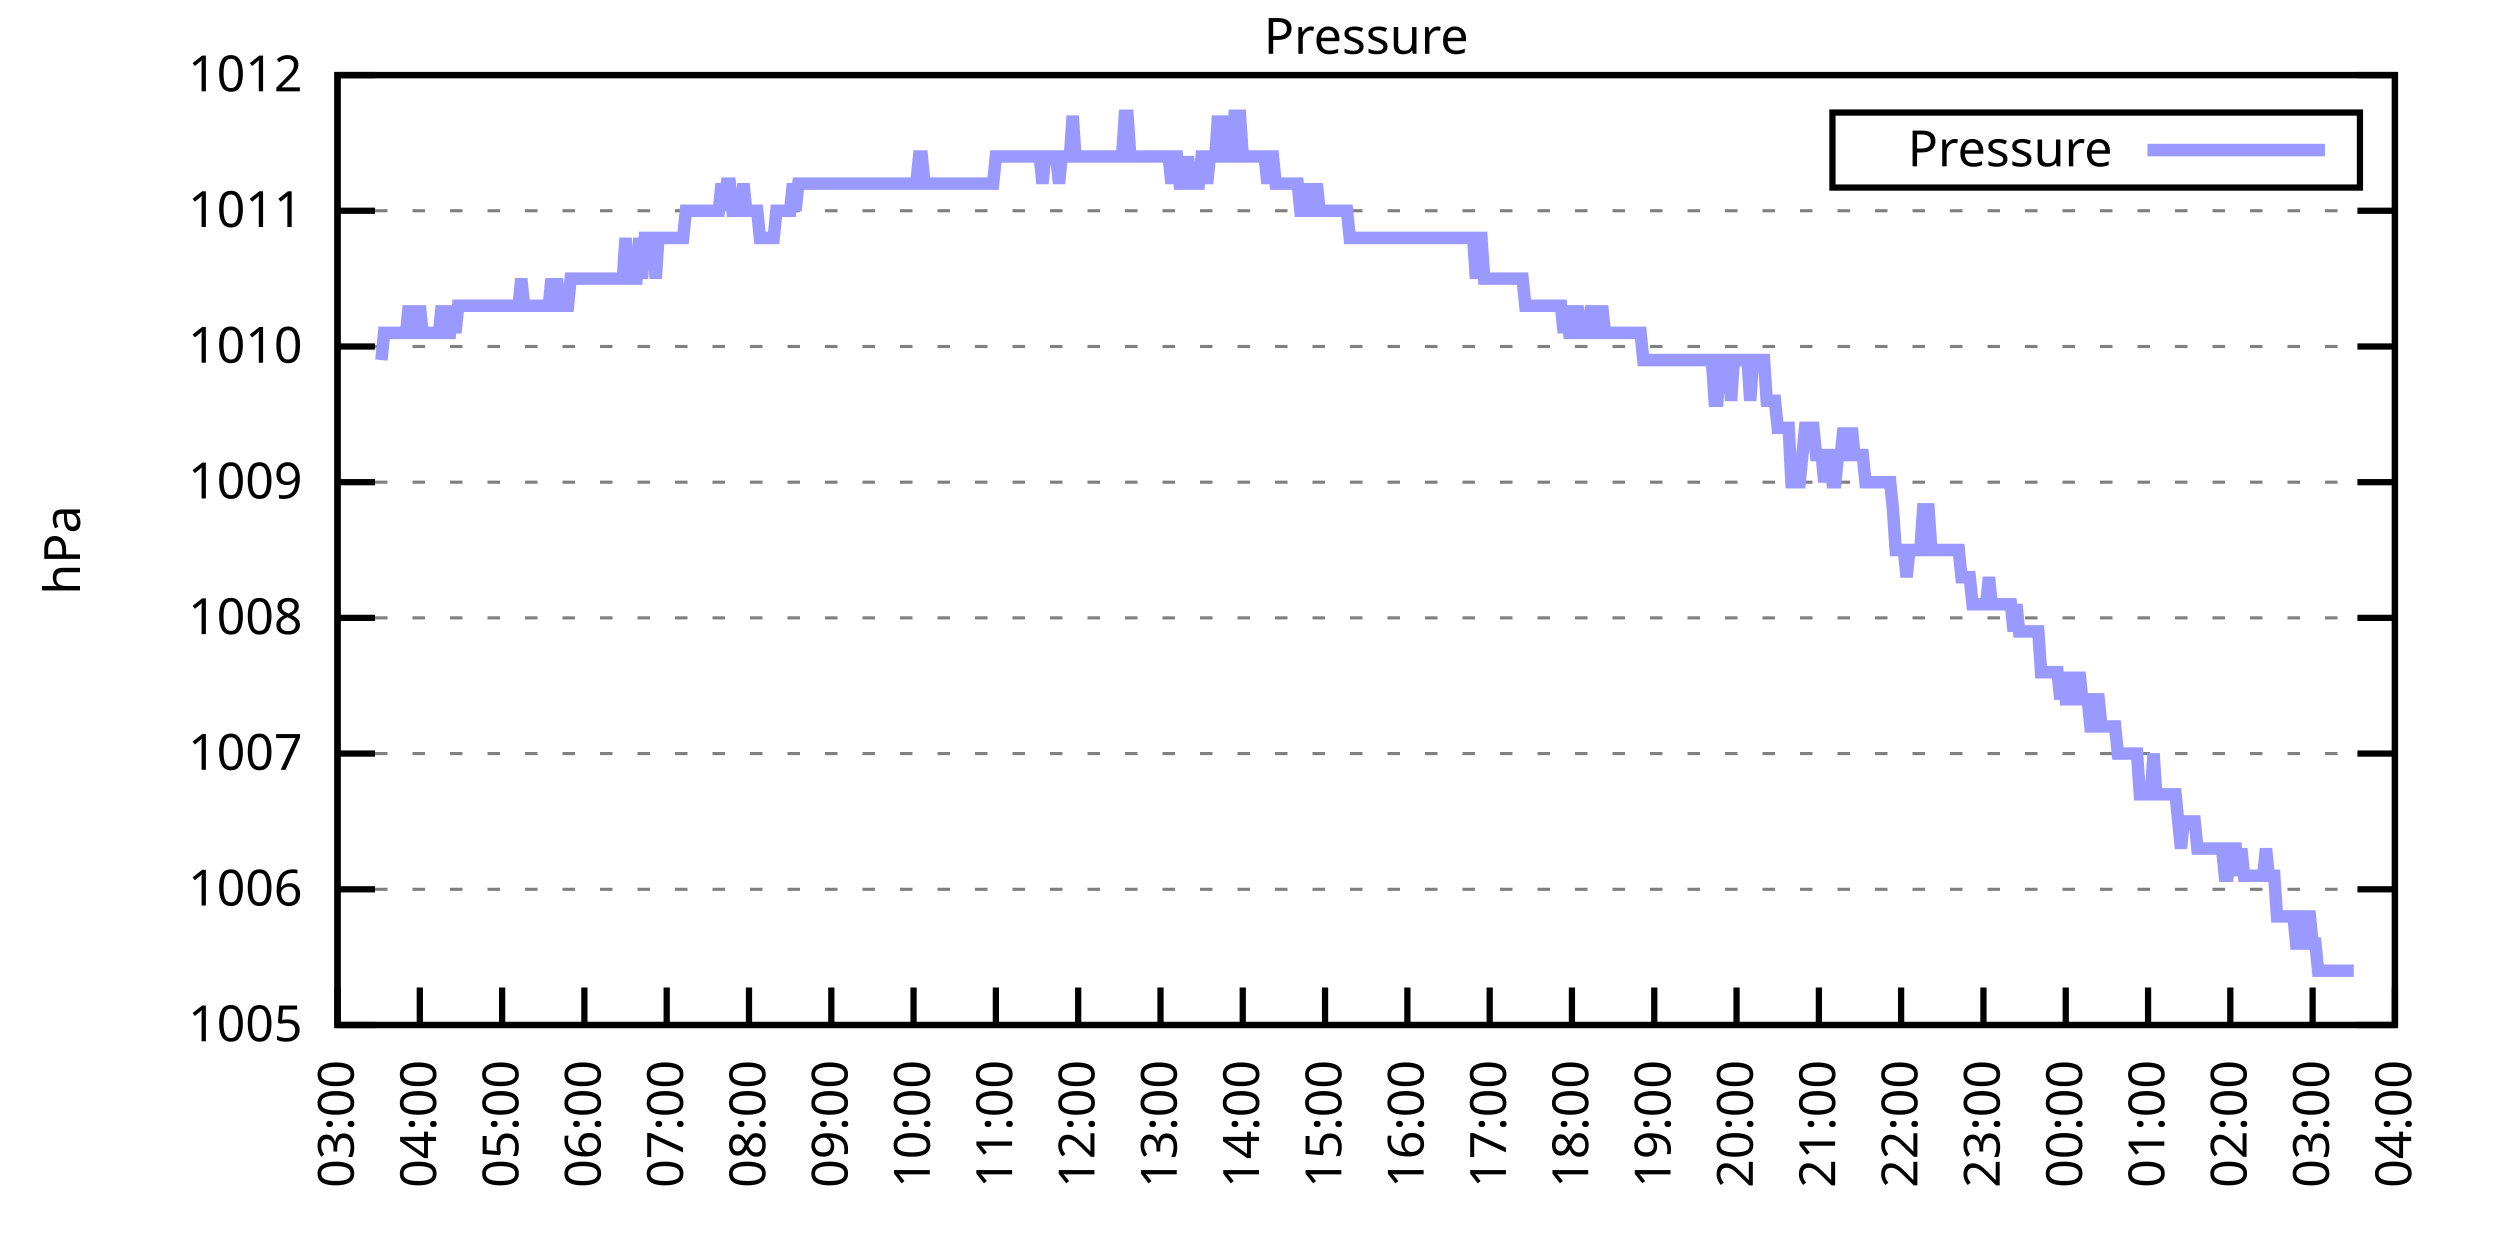
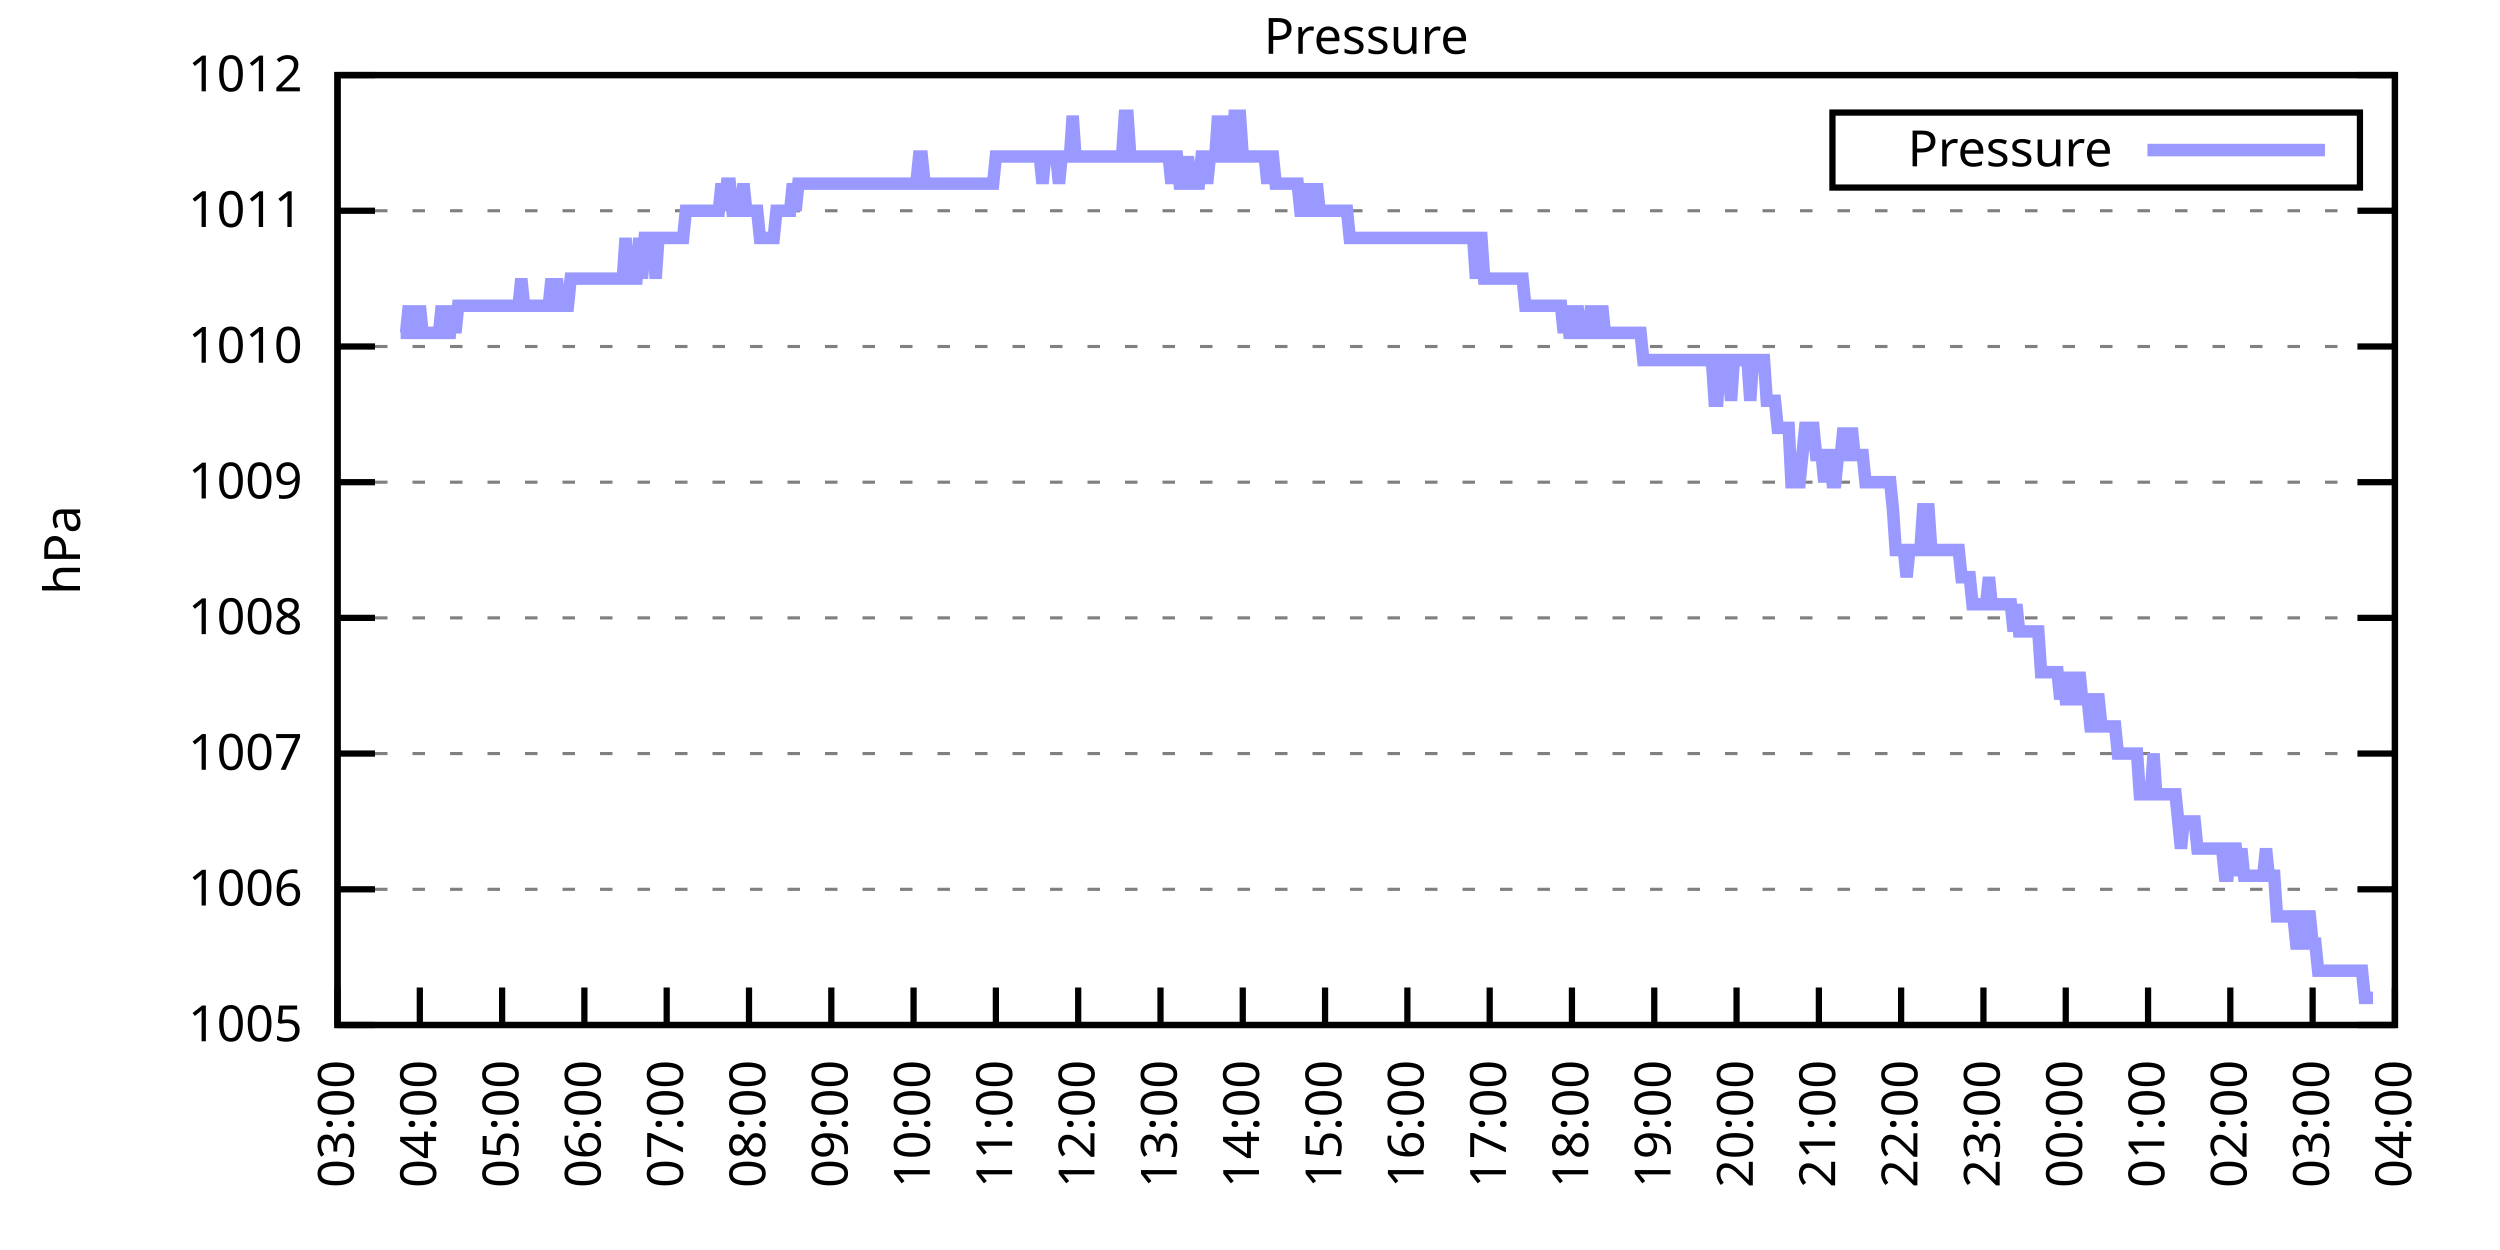
<svg xmlns="http://www.w3.org/2000/svg" xmlns:xlink="http://www.w3.org/1999/xlink" width="400" height="200" viewBox="0 0 400 200">
  <g id="gnuplot_canvas">
    <rect x="0" y="0" width="400" height="200" fill="none" />
    <defs>
      <circle id="gpDot" r="0.5" stroke-width="0.5" stroke="currentColor" />
      <path id="gpPt0" stroke-width="0.333" stroke="currentColor" d="M-1,0 h2 M0,-1 v2" />
      <path id="gpPt1" stroke-width="0.333" stroke="currentColor" d="M-1,-1 L1,1 M1,-1 L-1,1" />
      <path id="gpPt2" stroke-width="0.333" stroke="currentColor" d="M-1,0 L1,0 M0,-1 L0,1 M-1,-1 L1,1 M-1,1 L1,-1" />
      <rect id="gpPt3" stroke-width="0.333" stroke="currentColor" x="-1" y="-1" width="2" height="2" />
      <rect id="gpPt4" stroke-width="0.333" stroke="currentColor" fill="currentColor" x="-1" y="-1" width="2" height="2" />
      <circle id="gpPt5" stroke-width="0.333" stroke="currentColor" cx="0" cy="0" r="1" />
      <use xlink:href="#gpPt5" id="gpPt6" fill="currentColor" stroke="none" />
      <path id="gpPt7" stroke-width="0.333" stroke="currentColor" d="M0,-1.33 L-1.33,0.67 L1.33,0.67 z" />
      <use xlink:href="#gpPt7" id="gpPt8" fill="currentColor" stroke="none" />
      <use xlink:href="#gpPt7" id="gpPt9" stroke="currentColor" transform="rotate(180)" />
      <use xlink:href="#gpPt9" id="gpPt10" fill="currentColor" stroke="none" />
      <use xlink:href="#gpPt3" id="gpPt11" stroke="currentColor" transform="rotate(45)" />
      <use xlink:href="#gpPt11" id="gpPt12" fill="currentColor" stroke="none" />
      <path id="gpPt13" stroke-width="0.333" stroke="currentColor" d="M0,1.330 L1.265,0.411 L0.782,-1.067 L-0.782,-1.076 L-1.265,0.411 z" />
      <use xlink:href="#gpPt13" id="gpPt14" fill="currentColor" stroke="none" />
      <filter id="textbox" filterUnits="objectBoundingBox" x="0" y="0" height="1" width="1">
        <feFlood flood-color="white" flood-opacity="1" result="bgnd" />
        <feComposite in="SourceGraphic" in2="bgnd" operator="atop" />
      </filter>
      <filter id="greybox" filterUnits="objectBoundingBox" x="0" y="0" height="1" width="1">
        <feFlood flood-color="lightgrey" flood-opacity="1" result="grey" />
        <feComposite in="SourceGraphic" in2="grey" operator="atop" />
      </filter>
    </defs>
    <g fill="none" color="white" stroke="currentColor" stroke-width="1.00" stroke-linecap="butt" stroke-linejoin="miter">
</g>
    <g fill="none" color="black" stroke="currentColor" stroke-width="1.00" stroke-linecap="butt" stroke-linejoin="miter">
      <g stroke="none" shape-rendering="crispEdges">
        <polygon fill="rgb(255, 255, 255)" points="54.00,164.00 383.18,164.00 383.18,12.02 54.00,12.02 " />
      </g>
    </g>
    <g fill="none" color="black" stroke="currentColor" stroke-width="1.00" stroke-linecap="butt" stroke-linejoin="miter">
</g>
    <g fill="none" color="black" stroke="black" stroke-width="0.50" stroke-linecap="butt" stroke-linejoin="miter">
</g>
    <g fill="none" color="gray" stroke="currentColor" stroke-width="0.50" stroke-linecap="butt" stroke-linejoin="miter">
      <path stroke="gray" stroke-dasharray="2,4" class="gridline" d="M54.00,164.00 L383.19,164.00  " />
    </g>
    <g fill="none" color="gray" stroke="gray" stroke-width="1.00" stroke-linecap="butt" stroke-linejoin="miter">
</g>
    <g fill="none" color="black" stroke="currentColor" stroke-width="1.00" stroke-linecap="butt" stroke-linejoin="miter">
      <path stroke="black" d="M54.00,164.00 L60.00,164.00 M383.19,164.00 L377.19,164.00  " />
      <g transform="translate(48.40,166.60)" stroke="none" fill="black" font-family="Sans" font-size="8.00" text-anchor="end">
        <text>
          <tspan font-family="Sans"> 1005</tspan>
        </text>
      </g>
    </g>
    <g fill="none" color="black" stroke="currentColor" stroke-width="1.00" stroke-linecap="butt" stroke-linejoin="miter">
</g>
    <g fill="none" color="black" stroke="black" stroke-width="0.50" stroke-linecap="butt" stroke-linejoin="miter">
</g>
    <g fill="none" color="gray" stroke="currentColor" stroke-width="0.50" stroke-linecap="butt" stroke-linejoin="miter">
      <path stroke="gray" stroke-dasharray="2,4" class="gridline" d="M54.00,142.29 L383.19,142.29  " />
    </g>
    <g fill="none" color="gray" stroke="gray" stroke-width="1.00" stroke-linecap="butt" stroke-linejoin="miter">
</g>
    <g fill="none" color="black" stroke="currentColor" stroke-width="1.00" stroke-linecap="butt" stroke-linejoin="miter">
      <path stroke="black" d="M54.00,142.29 L60.00,142.29 M383.19,142.29 L377.19,142.29  " />
      <g transform="translate(48.40,144.89)" stroke="none" fill="black" font-family="Sans" font-size="8.00" text-anchor="end">
        <text>
          <tspan font-family="Sans"> 1006</tspan>
        </text>
      </g>
    </g>
    <g fill="none" color="black" stroke="currentColor" stroke-width="1.00" stroke-linecap="butt" stroke-linejoin="miter">
</g>
    <g fill="none" color="black" stroke="black" stroke-width="0.50" stroke-linecap="butt" stroke-linejoin="miter">
</g>
    <g fill="none" color="gray" stroke="currentColor" stroke-width="0.50" stroke-linecap="butt" stroke-linejoin="miter">
      <path stroke="gray" stroke-dasharray="2,4" class="gridline" d="M54.00,120.57 L383.19,120.57  " />
    </g>
    <g fill="none" color="gray" stroke="gray" stroke-width="1.00" stroke-linecap="butt" stroke-linejoin="miter">
</g>
    <g fill="none" color="black" stroke="currentColor" stroke-width="1.00" stroke-linecap="butt" stroke-linejoin="miter">
      <path stroke="black" d="M54.00,120.57 L60.00,120.57 M383.19,120.57 L377.19,120.57  " />
      <g transform="translate(48.40,123.17)" stroke="none" fill="black" font-family="Sans" font-size="8.00" text-anchor="end">
        <text>
          <tspan font-family="Sans"> 1007</tspan>
        </text>
      </g>
    </g>
    <g fill="none" color="black" stroke="currentColor" stroke-width="1.00" stroke-linecap="butt" stroke-linejoin="miter">
</g>
    <g fill="none" color="black" stroke="black" stroke-width="0.50" stroke-linecap="butt" stroke-linejoin="miter">
</g>
    <g fill="none" color="gray" stroke="currentColor" stroke-width="0.50" stroke-linecap="butt" stroke-linejoin="miter">
      <path stroke="gray" stroke-dasharray="2,4" class="gridline" d="M54.00,98.86 L383.19,98.86  " />
    </g>
    <g fill="none" color="gray" stroke="gray" stroke-width="1.00" stroke-linecap="butt" stroke-linejoin="miter">
</g>
    <g fill="none" color="black" stroke="currentColor" stroke-width="1.00" stroke-linecap="butt" stroke-linejoin="miter">
      <path stroke="black" d="M54.00,98.86 L60.00,98.86 M383.19,98.86 L377.19,98.86  " />
      <g transform="translate(48.40,101.46)" stroke="none" fill="black" font-family="Sans" font-size="8.00" text-anchor="end">
        <text>
          <tspan font-family="Sans"> 1008</tspan>
        </text>
      </g>
    </g>
    <g fill="none" color="black" stroke="currentColor" stroke-width="1.00" stroke-linecap="butt" stroke-linejoin="miter">
</g>
    <g fill="none" color="black" stroke="black" stroke-width="0.50" stroke-linecap="butt" stroke-linejoin="miter">
</g>
    <g fill="none" color="gray" stroke="currentColor" stroke-width="0.50" stroke-linecap="butt" stroke-linejoin="miter">
      <path stroke="gray" stroke-dasharray="2,4" class="gridline" d="M54.00,77.15 L383.19,77.15  " />
    </g>
    <g fill="none" color="gray" stroke="gray" stroke-width="1.00" stroke-linecap="butt" stroke-linejoin="miter">
</g>
    <g fill="none" color="black" stroke="currentColor" stroke-width="1.00" stroke-linecap="butt" stroke-linejoin="miter">
      <path stroke="black" d="M54.00,77.15 L60.00,77.15 M383.19,77.15 L377.19,77.15  " />
      <g transform="translate(48.40,79.75)" stroke="none" fill="black" font-family="Sans" font-size="8.00" text-anchor="end">
        <text>
          <tspan font-family="Sans"> 1009</tspan>
        </text>
      </g>
    </g>
    <g fill="none" color="black" stroke="currentColor" stroke-width="1.00" stroke-linecap="butt" stroke-linejoin="miter">
</g>
    <g fill="none" color="black" stroke="black" stroke-width="0.50" stroke-linecap="butt" stroke-linejoin="miter">
</g>
    <g fill="none" color="gray" stroke="currentColor" stroke-width="0.50" stroke-linecap="butt" stroke-linejoin="miter">
      <path stroke="gray" stroke-dasharray="2,4" class="gridline" d="M54.00,55.44 L383.19,55.44  " />
    </g>
    <g fill="none" color="gray" stroke="gray" stroke-width="1.00" stroke-linecap="butt" stroke-linejoin="miter">
</g>
    <g fill="none" color="black" stroke="currentColor" stroke-width="1.00" stroke-linecap="butt" stroke-linejoin="miter">
      <path stroke="black" d="M54.00,55.44 L60.00,55.44 M383.19,55.44 L377.19,55.44  " />
      <g transform="translate(48.40,58.04)" stroke="none" fill="black" font-family="Sans" font-size="8.00" text-anchor="end">
        <text>
          <tspan font-family="Sans"> 1010</tspan>
        </text>
      </g>
    </g>
    <g fill="none" color="black" stroke="currentColor" stroke-width="1.00" stroke-linecap="butt" stroke-linejoin="miter">
</g>
    <g fill="none" color="black" stroke="black" stroke-width="0.50" stroke-linecap="butt" stroke-linejoin="miter">
</g>
    <g fill="none" color="gray" stroke="currentColor" stroke-width="0.50" stroke-linecap="butt" stroke-linejoin="miter">
      <path stroke="gray" stroke-dasharray="2,4" class="gridline" d="M54.00,33.72 L383.19,33.72  " />
    </g>
    <g fill="none" color="gray" stroke="gray" stroke-width="1.00" stroke-linecap="butt" stroke-linejoin="miter">
</g>
    <g fill="none" color="black" stroke="currentColor" stroke-width="1.00" stroke-linecap="butt" stroke-linejoin="miter">
      <path stroke="black" d="M54.00,33.72 L60.00,33.72 M383.19,33.72 L377.19,33.72  " />
      <g transform="translate(48.40,36.32)" stroke="none" fill="black" font-family="Sans" font-size="8.00" text-anchor="end">
        <text>
          <tspan font-family="Sans"> 1011</tspan>
        </text>
      </g>
    </g>
    <g fill="none" color="black" stroke="currentColor" stroke-width="1.00" stroke-linecap="butt" stroke-linejoin="miter">
</g>
    <g fill="none" color="black" stroke="black" stroke-width="0.50" stroke-linecap="butt" stroke-linejoin="miter">
</g>
    <g fill="none" color="gray" stroke="currentColor" stroke-width="0.50" stroke-linecap="butt" stroke-linejoin="miter">
      <path stroke="gray" stroke-dasharray="2,4" class="gridline" d="M54.00,12.01 L383.19,12.01  " />
    </g>
    <g fill="none" color="gray" stroke="gray" stroke-width="1.00" stroke-linecap="butt" stroke-linejoin="miter">
</g>
    <g fill="none" color="black" stroke="currentColor" stroke-width="1.00" stroke-linecap="butt" stroke-linejoin="miter">
      <path stroke="black" d="M54.00,12.01 L60.00,12.01 M383.19,12.01 L377.19,12.01  " />
      <g transform="translate(48.40,14.61)" stroke="none" fill="black" font-family="Sans" font-size="8.00" text-anchor="end">
        <text>
          <tspan font-family="Sans"> 1012</tspan>
        </text>
      </g>
    </g>
    <g fill="none" color="black" stroke="currentColor" stroke-width="1.00" stroke-linecap="butt" stroke-linejoin="miter">
      <path stroke="black" d="M54.00,164.00 L54.00,158.00  " />
      <g transform="translate(56.60,169.60) rotate(270.00)" stroke="none" fill="black" font-family="Sans" font-size="8.00" text-anchor="end">
        <text>
          <tspan font-family="Sans">03:00</tspan>
        </text>
      </g>
    </g>
    <g fill="none" color="black" stroke="currentColor" stroke-width="1.00" stroke-linecap="butt" stroke-linejoin="miter">
      <path stroke="black" d="M67.17,164.00 L67.17,158.00  " />
      <g transform="translate(69.77,169.60) rotate(270.00)" stroke="none" fill="black" font-family="Sans" font-size="8.00" text-anchor="end">
        <text>
          <tspan font-family="Sans">04:00</tspan>
        </text>
      </g>
    </g>
    <g fill="none" color="black" stroke="currentColor" stroke-width="1.00" stroke-linecap="butt" stroke-linejoin="miter">
      <path stroke="black" d="M80.34,164.00 L80.34,158.00  " />
      <g transform="translate(82.94,169.60) rotate(270.00)" stroke="none" fill="black" font-family="Sans" font-size="8.00" text-anchor="end">
        <text>
          <tspan font-family="Sans">05:00</tspan>
        </text>
      </g>
    </g>
    <g fill="none" color="black" stroke="currentColor" stroke-width="1.00" stroke-linecap="butt" stroke-linejoin="miter">
      <path stroke="black" d="M93.50,164.00 L93.50,158.00  " />
      <g transform="translate(96.10,169.60) rotate(270.00)" stroke="none" fill="black" font-family="Sans" font-size="8.00" text-anchor="end">
        <text>
          <tspan font-family="Sans">06:00</tspan>
        </text>
      </g>
    </g>
    <g fill="none" color="black" stroke="currentColor" stroke-width="1.00" stroke-linecap="butt" stroke-linejoin="miter">
      <path stroke="black" d="M106.67,164.00 L106.67,158.00  " />
      <g transform="translate(109.27,169.60) rotate(270.00)" stroke="none" fill="black" font-family="Sans" font-size="8.00" text-anchor="end">
        <text>
          <tspan font-family="Sans">07:00</tspan>
        </text>
      </g>
    </g>
    <g fill="none" color="black" stroke="currentColor" stroke-width="1.00" stroke-linecap="butt" stroke-linejoin="miter">
      <path stroke="black" d="M119.84,164.00 L119.84,158.00  " />
      <g transform="translate(122.44,169.60) rotate(270.00)" stroke="none" fill="black" font-family="Sans" font-size="8.00" text-anchor="end">
        <text>
          <tspan font-family="Sans">08:00</tspan>
        </text>
      </g>
    </g>
    <g fill="none" color="black" stroke="currentColor" stroke-width="1.00" stroke-linecap="butt" stroke-linejoin="miter">
      <path stroke="black" d="M133.01,164.00 L133.01,158.00  " />
      <g transform="translate(135.61,169.60) rotate(270.00)" stroke="none" fill="black" font-family="Sans" font-size="8.00" text-anchor="end">
        <text>
          <tspan font-family="Sans">09:00</tspan>
        </text>
      </g>
    </g>
    <g fill="none" color="black" stroke="currentColor" stroke-width="1.00" stroke-linecap="butt" stroke-linejoin="miter">
      <path stroke="black" d="M146.17,164.00 L146.17,158.00  " />
      <g transform="translate(148.77,169.60) rotate(270.00)" stroke="none" fill="black" font-family="Sans" font-size="8.00" text-anchor="end">
        <text>
          <tspan font-family="Sans">10:00</tspan>
        </text>
      </g>
    </g>
    <g fill="none" color="black" stroke="currentColor" stroke-width="1.00" stroke-linecap="butt" stroke-linejoin="miter">
      <path stroke="black" d="M159.34,164.00 L159.34,158.00  " />
      <g transform="translate(161.94,169.60) rotate(270.00)" stroke="none" fill="black" font-family="Sans" font-size="8.00" text-anchor="end">
        <text>
          <tspan font-family="Sans">11:00</tspan>
        </text>
      </g>
    </g>
    <g fill="none" color="black" stroke="currentColor" stroke-width="1.00" stroke-linecap="butt" stroke-linejoin="miter">
      <path stroke="black" d="M172.51,164.00 L172.51,158.00  " />
      <g transform="translate(175.11,169.60) rotate(270.00)" stroke="none" fill="black" font-family="Sans" font-size="8.00" text-anchor="end">
        <text>
          <tspan font-family="Sans">12:00</tspan>
        </text>
      </g>
    </g>
    <g fill="none" color="black" stroke="currentColor" stroke-width="1.00" stroke-linecap="butt" stroke-linejoin="miter">
      <path stroke="black" d="M185.68,164.00 L185.68,158.00  " />
      <g transform="translate(188.28,169.60) rotate(270.00)" stroke="none" fill="black" font-family="Sans" font-size="8.00" text-anchor="end">
        <text>
          <tspan font-family="Sans">13:00</tspan>
        </text>
      </g>
    </g>
    <g fill="none" color="black" stroke="currentColor" stroke-width="1.00" stroke-linecap="butt" stroke-linejoin="miter">
      <path stroke="black" d="M198.84,164.00 L198.84,158.00  " />
      <g transform="translate(201.44,169.60) rotate(270.00)" stroke="none" fill="black" font-family="Sans" font-size="8.00" text-anchor="end">
        <text>
          <tspan font-family="Sans">14:00</tspan>
        </text>
      </g>
    </g>
    <g fill="none" color="black" stroke="currentColor" stroke-width="1.00" stroke-linecap="butt" stroke-linejoin="miter">
      <path stroke="black" d="M212.01,164.00 L212.01,158.00  " />
      <g transform="translate(214.61,169.60) rotate(270.00)" stroke="none" fill="black" font-family="Sans" font-size="8.00" text-anchor="end">
        <text>
          <tspan font-family="Sans">15:00</tspan>
        </text>
      </g>
    </g>
    <g fill="none" color="black" stroke="currentColor" stroke-width="1.00" stroke-linecap="butt" stroke-linejoin="miter">
      <path stroke="black" d="M225.18,164.00 L225.18,158.00  " />
      <g transform="translate(227.78,169.60) rotate(270.00)" stroke="none" fill="black" font-family="Sans" font-size="8.00" text-anchor="end">
        <text>
          <tspan font-family="Sans">16:00</tspan>
        </text>
      </g>
    </g>
    <g fill="none" color="black" stroke="currentColor" stroke-width="1.00" stroke-linecap="butt" stroke-linejoin="miter">
      <path stroke="black" d="M238.35,164.00 L238.35,158.00  " />
      <g transform="translate(240.95,169.60) rotate(270.00)" stroke="none" fill="black" font-family="Sans" font-size="8.00" text-anchor="end">
        <text>
          <tspan font-family="Sans">17:00</tspan>
        </text>
      </g>
    </g>
    <g fill="none" color="black" stroke="currentColor" stroke-width="1.00" stroke-linecap="butt" stroke-linejoin="miter">
      <path stroke="black" d="M251.51,164.00 L251.51,158.00  " />
      <g transform="translate(254.11,169.60) rotate(270.00)" stroke="none" fill="black" font-family="Sans" font-size="8.00" text-anchor="end">
        <text>
          <tspan font-family="Sans">18:00</tspan>
        </text>
      </g>
    </g>
    <g fill="none" color="black" stroke="currentColor" stroke-width="1.00" stroke-linecap="butt" stroke-linejoin="miter">
      <path stroke="black" d="M264.68,164.00 L264.68,158.00  " />
      <g transform="translate(267.28,169.60) rotate(270.00)" stroke="none" fill="black" font-family="Sans" font-size="8.00" text-anchor="end">
        <text>
          <tspan font-family="Sans">19:00</tspan>
        </text>
      </g>
    </g>
    <g fill="none" color="black" stroke="currentColor" stroke-width="1.00" stroke-linecap="butt" stroke-linejoin="miter">
      <path stroke="black" d="M277.85,164.00 L277.85,158.00  " />
      <g transform="translate(280.45,169.60) rotate(270.00)" stroke="none" fill="black" font-family="Sans" font-size="8.00" text-anchor="end">
        <text>
          <tspan font-family="Sans">20:00</tspan>
        </text>
      </g>
    </g>
    <g fill="none" color="black" stroke="currentColor" stroke-width="1.00" stroke-linecap="butt" stroke-linejoin="miter">
      <path stroke="black" d="M291.02,164.00 L291.02,158.00  " />
      <g transform="translate(293.62,169.60) rotate(270.00)" stroke="none" fill="black" font-family="Sans" font-size="8.00" text-anchor="end">
        <text>
          <tspan font-family="Sans">21:00</tspan>
        </text>
      </g>
    </g>
    <g fill="none" color="black" stroke="currentColor" stroke-width="1.00" stroke-linecap="butt" stroke-linejoin="miter">
      <path stroke="black" d="M304.18,164.00 L304.18,158.00  " />
      <g transform="translate(306.78,169.60) rotate(270.00)" stroke="none" fill="black" font-family="Sans" font-size="8.00" text-anchor="end">
        <text>
          <tspan font-family="Sans">22:00</tspan>
        </text>
      </g>
    </g>
    <g fill="none" color="black" stroke="currentColor" stroke-width="1.00" stroke-linecap="butt" stroke-linejoin="miter">
      <path stroke="black" d="M317.35,164.00 L317.35,158.00  " />
      <g transform="translate(319.95,169.60) rotate(270.00)" stroke="none" fill="black" font-family="Sans" font-size="8.00" text-anchor="end">
        <text>
          <tspan font-family="Sans">23:00</tspan>
        </text>
      </g>
    </g>
    <g fill="none" color="black" stroke="currentColor" stroke-width="1.00" stroke-linecap="butt" stroke-linejoin="miter">
      <path stroke="black" d="M330.52,164.00 L330.52,158.00  " />
      <g transform="translate(333.12,169.60) rotate(270.00)" stroke="none" fill="black" font-family="Sans" font-size="8.00" text-anchor="end">
        <text>
          <tspan font-family="Sans">00:00</tspan>
        </text>
      </g>
    </g>
    <g fill="none" color="black" stroke="currentColor" stroke-width="1.00" stroke-linecap="butt" stroke-linejoin="miter">
      <path stroke="black" d="M343.69,164.00 L343.69,158.00  " />
      <g transform="translate(346.29,169.60) rotate(270.00)" stroke="none" fill="black" font-family="Sans" font-size="8.00" text-anchor="end">
        <text>
          <tspan font-family="Sans">01:00</tspan>
        </text>
      </g>
    </g>
    <g fill="none" color="black" stroke="currentColor" stroke-width="1.00" stroke-linecap="butt" stroke-linejoin="miter">
      <path stroke="black" d="M356.85,164.00 L356.85,158.00  " />
      <g transform="translate(359.45,169.60) rotate(270.00)" stroke="none" fill="black" font-family="Sans" font-size="8.00" text-anchor="end">
        <text>
          <tspan font-family="Sans">02:00</tspan>
        </text>
      </g>
    </g>
    <g fill="none" color="black" stroke="currentColor" stroke-width="1.00" stroke-linecap="butt" stroke-linejoin="miter">
      <path stroke="black" d="M370.02,164.00 L370.02,158.00  " />
      <g transform="translate(372.62,169.60) rotate(270.00)" stroke="none" fill="black" font-family="Sans" font-size="8.00" text-anchor="end">
        <text>
          <tspan font-family="Sans">03:00</tspan>
        </text>
      </g>
    </g>
    <g fill="none" color="black" stroke="currentColor" stroke-width="1.00" stroke-linecap="butt" stroke-linejoin="miter">
      <path stroke="black" d="M383.19,164.00 L383.19,158.00  " />
      <g transform="translate(385.79,169.60) rotate(270.00)" stroke="none" fill="black" font-family="Sans" font-size="8.00" text-anchor="end">
        <text>
          <tspan font-family="Sans">04:00</tspan>
        </text>
      </g>
    </g>
    <g fill="none" color="black" stroke="currentColor" stroke-width="1.00" stroke-linecap="butt" stroke-linejoin="miter">
</g>
    <g fill="none" color="black" stroke="currentColor" stroke-width="1.00" stroke-linecap="butt" stroke-linejoin="miter">
      <path stroke="black" d="M54.00,12.01 L54.00,164.00 L383.19,164.00 L383.19,12.01 L54.00,12.01 Z  " />
    </g>
    <g fill="none" color="black" stroke="currentColor" stroke-width="1.00" stroke-linecap="butt" stroke-linejoin="miter">
</g>
    <g fill="none" color="black" stroke="currentColor" stroke-width="1.00" stroke-linecap="butt" stroke-linejoin="miter">
      <path stroke="black" d="M293.19,30.01 L293.19,18.01 L377.59,18.01 L377.59,30.01 L293.19,30.01 Z  " />
    </g>
    <g id="Pressure_plot_1">
      <g fill="none" color="white" stroke="black" stroke-width="2.00" stroke-linecap="butt" stroke-linejoin="miter">
</g>
      <g fill="none" color="black" stroke="currentColor" stroke-width="2.00" stroke-linecap="butt" stroke-linejoin="miter">
        <g transform="translate(337.99,26.61)" stroke="none" fill="black" font-family="Sans" font-size="8.00" text-anchor="end">
          <text>
            <tspan font-family="Sans">Pressure</tspan>
          </text>
        </g>
      </g>
      <g fill="none" color="black" stroke="currentColor" stroke-width="2.00" stroke-linecap="butt" stroke-linejoin="miter">
-         <path stroke="rgb(153, 153, 255)" d="M343.59,24.01 L371.99,24.01 M61.02,57.61 L61.46,53.26 L61.90,53.26 L62.34,53.26 L62.78,53.26 L63.22,53.26   L63.66,53.26 L64.10,53.26 L64.53,53.26 L64.97,53.26 L65.41,48.92 L65.85,53.26 L66.29,53.26 L66.73,53.26   L67.17,48.92 L67.61,53.26 L68.05,53.26 L68.48,53.26 L68.92,53.26 L69.36,53.26 L69.80,53.26 L70.24,53.26   L70.68,48.92 L71.12,53.26 L71.56,53.26 L72.00,53.26 L72.43,48.92 L72.87,53.26 L73.31,48.92 L73.75,48.92   L74.19,48.92 L74.63,48.92 L75.07,48.92 L75.51,48.92 L75.95,48.92 L76.38,48.92 L76.82,48.92 L77.26,48.92   L77.70,48.92 L78.14,48.92 L78.58,48.92 L79.02,48.92 L79.46,48.92 L79.90,48.92 L80.34,48.92 L80.77,48.92   L81.21,48.92 L81.65,48.92 L82.09,48.92 L82.53,48.92 L82.97,48.92 L83.41,44.58 L83.85,48.92 L84.29,48.92   L84.72,48.92 L85.16,48.92 L85.60,48.92 L86.04,48.92 L86.48,48.92 L86.92,48.92 L87.36,48.92 L87.80,48.92   L88.24,44.58 L88.67,48.92 L89.11,44.58 L89.55,48.92 L89.99,48.92 L90.43,48.92 L90.87,48.92 L91.31,44.58   L91.75,44.58 L92.19,44.58 L92.62,44.58 L93.06,44.58 L93.50,44.58 L93.94,44.58 L94.38,44.58 L94.82,44.58   L95.26,44.58 L95.70,44.58 L96.14,44.58 L96.58,44.58 L97.01,44.58 L97.45,44.58 L97.89,44.58 L98.33,44.58   L98.77,44.58 L99.21,44.58 L99.65,44.58 L100.09,38.07 L100.53,44.58 L100.96,44.58 L101.40,44.58 L101.84,44.58   L102.28,38.07 L102.72,44.58 L103.16,38.07 L103.60,38.07 L104.04,38.07 L104.48,38.07 L104.91,44.58 L105.35,38.07   L105.79,38.07 L106.23,38.07 L106.67,38.07 L107.11,38.07 L107.55,38.07 L107.99,38.07 L108.43,38.07 L108.87,38.07   L109.30,38.07 L109.74,33.72 L110.18,33.72 L110.62,33.72 L111.06,33.72 L111.50,33.72 L111.94,33.72 L112.38,33.72   L112.82,33.72 L113.25,33.72 L113.69,33.72 L114.13,33.72 L114.57,33.72 L115.01,33.72 L115.45,29.38 L115.89,33.72   L116.33,29.38 L116.77,29.38 L117.20,33.72 L117.64,33.72 L118.08,33.72 L118.52,33.72 L118.96,29.38 L119.40,33.72   L119.84,33.72 L120.28,33.72 L120.72,33.72 L121.15,33.72 L121.59,38.07 L122.03,38.07 L122.47,38.07 L122.91,38.07   L123.35,38.07 L123.79,38.07 L124.23,33.72 L124.67,33.72 L125.11,33.72 L125.54,33.72 L125.98,33.72 L126.42,33.72   L126.86,29.38 L127.30,33.72 L127.74,29.38 L128.18,29.38 L128.62,29.38 L129.06,29.38 L129.49,29.38 L129.93,29.38   L130.37,29.38 L130.81,29.38 L131.25,29.38 L131.69,29.38 L132.13,29.38 L132.57,29.38 L133.01,29.38 L133.44,29.38   L133.88,29.38 L134.32,29.38 L134.76,29.38 L135.20,29.38 L135.64,29.38 L136.08,29.38 L136.52,29.38 L136.96,29.38   L137.39,29.38 L137.83,29.38 L138.27,29.38 L138.71,29.38 L139.15,29.38 L139.59,29.38 L140.03,29.38 L140.47,29.38   L140.91,29.38 L141.35,29.38 L141.78,29.38 L142.22,29.38 L142.66,29.38 L143.10,29.38 L143.54,29.38 L143.98,29.38   L144.42,29.38 L144.86,29.38 L145.30,29.38 L145.73,29.38 L146.17,29.38 L146.61,29.38 L147.05,25.04 L147.49,25.04   L147.93,29.38 L148.37,29.38 L148.81,29.38 L149.25,29.38 L149.68,29.38 L150.12,29.38 L150.56,29.38 L151.00,29.38   L151.44,29.38 L151.88,29.38 L152.32,29.38 L152.76,29.38 L153.20,29.38 L153.63,29.38 L154.07,29.38 L154.51,29.38   L154.95,29.38 L155.39,29.38 L155.83,29.38 L156.27,29.38 L156.71,29.38 L157.15,29.38 L157.59,29.38 L158.02,29.38   L158.46,29.38 L158.90,29.38 L159.34,25.04 L159.78,25.04 L160.22,25.04 L160.66,25.04 L161.10,25.04 L161.54,25.04   L161.97,25.04 L162.41,25.04 L162.85,25.04 L163.29,25.04 L163.73,25.04 L164.17,25.04 L164.61,25.04 L165.05,25.04   L165.49,25.04 L165.92,25.04 L166.36,25.04 L166.80,29.38 L167.24,25.04 L167.68,25.04 L168.12,25.04 L168.56,25.04   L169.00,25.04 L169.44,29.38 L169.87,25.04 L170.31,25.04 L170.75,25.04 L171.19,25.04 L171.63,18.52 L172.07,25.04   L172.51,25.04 L172.95,25.04 L173.39,25.04 L173.83,25.04 L174.26,25.04 L174.70,25.04 L175.14,25.04 L175.58,25.04   L176.02,25.04 L176.46,25.04 L176.90,25.04 L177.34,25.04 L177.78,25.04 L178.21,25.04 L178.65,25.04 L179.09,25.04   L179.53,25.04 L179.97,18.52 L180.41,18.52 L180.85,25.04 L181.29,25.04 L181.73,25.04 L182.16,25.04 L182.60,25.04   L183.04,25.04 L183.48,25.04 L183.92,25.04 L184.36,25.04 L184.80,25.04 L185.24,25.04 L185.68,25.04 L186.11,25.04   L186.55,25.04 L186.99,25.04 L187.43,29.38 L187.87,25.04 L188.31,25.04 L188.75,29.38 L189.19,29.38 L189.63,29.38   L190.07,25.04 L190.50,29.38 L190.94,29.38 L191.38,29.38 L191.82,29.38 L192.26,25.04 L192.70,25.04 L193.14,29.38   L193.58,25.04 L194.02,25.04 L194.45,25.04 L194.89,18.52 L195.33,25.04 L195.77,18.52 L196.21,25.04 L196.65,25.04   L197.09,25.04 L197.53,18.52 L197.97,18.52 L198.40,18.52 L198.84,25.04 L199.28,25.04 L199.72,25.04 L200.16,25.04   L200.60,25.04 L201.04,25.04 L201.48,25.04 L201.92,25.04 L202.35,25.04 L202.79,29.38 L203.23,25.04 L203.67,25.04   L204.11,29.38 L204.55,29.38 L204.99,29.38 L205.43,29.38 L205.87,29.38 L206.31,29.38 L206.74,29.38 L207.18,29.38   L207.62,29.38 L208.06,33.72 L208.50,33.72 L208.94,29.38 L209.38,33.72 L209.82,33.72 L210.26,33.72 L210.69,29.38   L211.13,33.72 L211.57,33.72 L212.01,33.72 L212.45,33.72 L212.89,33.72 L213.33,33.72 L213.77,33.72 L214.21,33.72   L214.64,33.72 L215.08,33.72 L215.52,33.72 L215.96,38.07 L216.40,38.07 L216.84,38.07 L217.28,38.07 L217.72,38.07   L218.16,38.07 L218.60,38.07 L219.03,38.07 L219.47,38.07 L219.91,38.07 L220.35,38.07 L220.79,38.07 L221.23,38.07   L221.67,38.07 L222.11,38.07 L222.55,38.07 L222.98,38.07 L223.42,38.07 L223.86,38.07 L224.30,38.07 L224.74,38.07   L225.18,38.07 L225.62,38.07 L226.06,38.07 L226.50,38.07 L226.93,38.07 L227.37,38.07 L227.81,38.07 L228.25,38.07   L228.69,38.07 L229.13,38.07 L229.57,38.07 L230.01,38.07 L230.45,38.07 L230.88,38.07 L231.32,38.07 L231.76,38.07   L232.20,38.07 L232.64,38.07 L233.08,38.07 L233.52,38.07 L233.96,38.07 L234.40,38.07 L234.84,38.07 L235.27,38.07   L235.71,38.07 L236.15,44.58 L236.59,38.07 L237.03,38.07 L237.47,44.58 L237.91,44.58 L238.35,44.58 L238.79,44.58   L239.22,44.58 L239.66,44.58 L240.10,44.58 L240.54,44.58 L240.98,44.58 L241.42,44.58 L241.86,44.58 L242.30,44.58   L242.74,44.58 L243.17,44.58 L243.61,44.58 L244.05,48.92 L244.49,48.92 L244.93,48.92 L245.37,48.92 L245.81,48.92   L246.25,48.92 L246.69,48.92 L247.12,48.92 L247.56,48.92 L248.00,48.92 L248.44,48.92 L248.88,48.92 L249.32,48.92   L249.76,48.92 L250.20,53.26 L250.64,48.92 L251.08,53.26 L251.51,53.26 L251.95,53.26 L252.39,48.92 L252.83,53.26   L253.27,53.26 L253.71,53.26 L254.15,53.26 L254.59,48.92 L255.03,53.26 L255.46,53.26 L255.90,53.26 L256.34,48.92   L256.78,53.26 L257.22,53.26 L257.66,53.26 L258.10,53.26 L258.54,53.26 L258.98,53.26 L259.41,53.26 L259.85,53.26   L260.29,53.26 L260.73,53.26 L261.17,53.26 L261.61,53.26 L262.05,53.26 L262.49,53.26 L262.93,57.61 L263.36,57.61   L263.80,57.61 L264.24,57.61 L264.68,57.61 L265.12,57.61 L265.56,57.61 L266.00,57.61 L266.44,57.61 L266.88,57.61   L267.32,57.61 L267.75,57.61 L268.19,57.61 L268.63,57.61 L269.07,57.61 L269.51,57.61 L269.95,57.61 L270.39,57.61   L270.83,57.61 L271.27,57.61 L271.70,57.61 L272.14,57.61 L272.58,57.61 L273.02,57.61 L273.46,57.61 L273.90,57.61   L274.34,64.12 L274.78,64.12 L275.22,57.61 L275.65,57.61 L276.09,57.61 L276.53,57.61 L276.97,64.12 L277.41,57.61   L277.85,57.61 L278.29,57.61 L278.73,57.61 L279.17,57.61 L279.60,57.61 L280.04,64.12 L280.48,57.61 L280.92,57.61   L281.36,57.61 L281.80,57.61 L282.24,57.61 L282.68,64.12 L283.12,64.12 L283.56,64.12 L283.99,64.12 L284.43,68.46   L284.87,68.46 L285.31,68.46 L285.75,68.46 L286.19,68.46 L286.63,77.15 L287.07,77.15 L287.51,77.15 L287.94,77.15   L288.38,72.81 L288.82,68.46 L289.26,68.46 L289.70,68.46 L290.14,68.46 L290.58,72.81 L291.02,72.81 L291.46,72.81   L291.89,77.15 L292.33,72.81 L292.77,72.81 L293.21,77.15 L293.65,77.15 L294.09,72.81 L294.53,72.81 L294.97,68.46   L295.41,72.81 L295.84,72.81 L296.28,68.46 L296.72,72.81 L297.16,72.81 L297.60,72.81 L298.04,72.81 L298.48,77.15   L298.92,77.15 L299.36,77.15 L299.80,77.15 L300.23,77.15 L300.67,77.15 L301.11,77.15 L301.55,77.15 L301.99,77.15   L302.43,77.15 L302.87,81.49 L303.31,88.00 L303.75,88.00 L304.18,88.00 L304.62,88.00 L305.06,92.35 L305.50,88.00   L305.94,88.00 L306.38,88.00 L306.82,88.00 L307.26,88.00 L307.70,81.49 L308.13,81.49 L308.57,81.49 L309.01,88.00   L309.45,88.00 L309.89,88.00 L310.33,88.00 L310.77,88.00 L311.21,88.00 L311.65,88.00 L312.08,88.00 L312.52,88.00   L312.96,88.00 L313.40,88.00 L313.84,92.35 L314.28,92.35 L314.72,92.35 L315.16,92.35 L315.60,96.69 L316.04,96.69   L316.47,96.69 L316.91,96.69 L317.35,96.69 L317.79,96.69 L318.23,92.35 L318.67,96.69 L319.11,96.69 L319.55,96.69   L319.99,96.69 L320.42,96.69 L320.86,96.69 L321.30,96.69 L321.74,96.69 L322.18,101.03 L322.62,96.69 L323.06,101.03   L323.50,101.03 L323.94,101.03 L324.37,101.03 L324.81,101.03 L325.25,101.03 L325.69,101.03 L326.13,101.03 L326.57,107.55   L327.01,107.55 L327.45,107.55 L327.89,107.55 L328.33,107.55 L328.76,107.55 L329.20,107.55 L329.64,111.89 L330.08,107.55   L330.52,111.89 L330.96,111.89 L331.40,111.89 L331.84,107.55 L332.28,111.89 L332.71,107.55 L333.15,111.89 L333.59,111.89   L334.03,111.89 L334.47,116.23 L334.91,116.23 L335.35,111.89 L335.79,111.89 L336.23,116.23 L336.66,116.23 L337.10,116.23   L337.54,116.23 L337.98,116.23 L338.42,116.23 L338.86,120.57 L339.30,120.57 L339.74,120.57 L340.18,120.57 L340.61,120.57   L341.05,120.57 L341.49,120.57 L341.93,120.57 L342.37,127.09 L342.81,127.09 L343.25,127.09 L343.69,127.09 L344.13,127.09   L344.57,120.57 L345.00,127.09 L345.44,127.09 L345.88,127.09 L346.32,127.09 L346.76,127.09 L347.20,127.09 L347.64,127.09   L348.08,127.09 L348.52,131.43 L348.95,135.77 L349.39,131.43 L349.83,131.43 L350.27,131.43 L350.71,131.43 L351.15,131.43   L351.59,135.77 L352.03,135.77 L352.47,135.77 L352.90,135.77 L353.34,135.77 L353.78,135.77 L354.22,135.77 L354.66,135.77   L355.10,135.77 L355.54,135.77 L355.98,140.12 L356.42,140.12 L356.85,135.77 L357.29,135.77 L357.73,135.77 L358.17,140.12   L358.61,135.77 L359.05,140.12 L359.49,140.12 L359.93,140.12 L360.37,140.12 L360.81,140.12 L361.24,140.12 L361.68,140.12   L362.12,140.12 L362.56,135.77 L363.00,140.12 L363.44,140.12 L363.88,140.12 L364.32,146.63 L364.76,146.63 L365.19,146.63   L365.63,146.63 L366.07,146.63 L366.51,146.63 L366.95,146.63 L367.39,150.97 L367.83,150.97 L368.27,150.97 L368.71,146.63   L369.14,146.63 L369.58,146.63 L370.02,150.97 L370.46,150.97 L370.90,155.31 L371.34,155.31 L371.78,155.31 L372.22,155.31   L372.66,155.31 L373.09,155.31 L373.53,155.31 L373.97,155.31 L374.41,155.31 L374.85,155.31 L375.29,155.31 L375.73,155.31   L376.17,155.31 L376.61,155.31  " />
+         <path stroke="rgb(153, 153, 255)" d="M343.59,24.01 L371.99,24.01 M64.10,53.26 L64.53,53.26 L64.97,53.26 L65.41,48.92 L65.85,53.26 L66.29,53.26   L66.73,53.26 L67.17,48.92 L67.61,53.26 L68.05,53.26 L68.48,53.26 L68.92,53.26 L69.36,53.26 L69.80,53.26   L70.24,53.26 L70.68,48.92 L71.12,53.26 L71.56,53.26 L72.00,53.26 L72.43,48.92 L72.87,53.26 L73.31,48.92   L73.75,48.92 L74.19,48.92 L74.63,48.92 L75.07,48.92 L75.51,48.92 L75.95,48.92 L76.38,48.92 L76.82,48.92   L77.26,48.92 L77.70,48.92 L78.14,48.92 L78.58,48.92 L79.02,48.92 L79.46,48.92 L79.90,48.92 L80.34,48.92   L80.77,48.92 L81.21,48.92 L81.65,48.92 L82.09,48.92 L82.53,48.92 L82.97,48.92 L83.41,44.58 L83.85,48.92   L84.29,48.92 L84.72,48.92 L85.16,48.92 L85.60,48.92 L86.04,48.92 L86.48,48.92 L86.92,48.92 L87.36,48.92   L87.80,48.92 L88.24,44.58 L88.67,48.92 L89.11,44.58 L89.55,48.92 L89.99,48.92 L90.43,48.92 L90.87,48.92   L91.31,44.58 L91.75,44.58 L92.19,44.58 L92.62,44.58 L93.06,44.58 L93.50,44.58 L93.94,44.58 L94.38,44.58   L94.82,44.58 L95.26,44.58 L95.70,44.58 L96.14,44.58 L96.58,44.58 L97.01,44.58 L97.45,44.58 L97.89,44.58   L98.33,44.58 L98.77,44.58 L99.21,44.58 L99.65,44.58 L100.09,38.07 L100.53,44.58 L100.96,44.58 L101.40,44.58   L101.84,44.58 L102.28,38.07 L102.72,44.58 L103.16,38.07 L103.60,38.07 L104.04,38.07 L104.48,38.07 L104.91,44.58   L105.35,38.07 L105.79,38.07 L106.23,38.07 L106.67,38.07 L107.11,38.07 L107.55,38.07 L107.99,38.07 L108.43,38.07   L108.87,38.07 L109.30,38.07 L109.74,33.72 L110.18,33.72 L110.62,33.72 L111.06,33.72 L111.50,33.72 L111.94,33.72   L112.38,33.72 L112.82,33.72 L113.25,33.72 L113.69,33.72 L114.13,33.72 L114.57,33.72 L115.01,33.72 L115.45,29.38   L115.89,33.72 L116.33,29.38 L116.77,29.38 L117.20,33.72 L117.64,33.72 L118.08,33.72 L118.52,33.72 L118.96,29.38   L119.40,33.72 L119.84,33.72 L120.28,33.72 L120.72,33.72 L121.15,33.72 L121.59,38.07 L122.03,38.07 L122.47,38.07   L122.91,38.07 L123.35,38.07 L123.79,38.07 L124.23,33.72 L124.67,33.72 L125.11,33.72 L125.54,33.72 L125.98,33.72   L126.42,33.72 L126.86,29.38 L127.30,33.72 L127.74,29.38 L128.18,29.38 L128.62,29.38 L129.06,29.38 L129.49,29.38   L129.93,29.38 L130.37,29.38 L130.81,29.38 L131.25,29.38 L131.69,29.38 L132.13,29.38 L132.57,29.38 L133.01,29.38   L133.44,29.38 L133.88,29.38 L134.32,29.38 L134.76,29.38 L135.20,29.38 L135.64,29.38 L136.08,29.38 L136.52,29.38   L136.96,29.38 L137.39,29.38 L137.83,29.38 L138.27,29.38 L138.71,29.38 L139.15,29.38 L139.59,29.38 L140.03,29.38   L140.47,29.38 L140.91,29.38 L141.35,29.38 L141.78,29.38 L142.22,29.38 L142.66,29.38 L143.10,29.38 L143.54,29.38   L143.98,29.38 L144.42,29.38 L144.86,29.38 L145.30,29.38 L145.73,29.38 L146.17,29.38 L146.61,29.38 L147.05,25.04   L147.49,25.04 L147.93,29.38 L148.37,29.38 L148.81,29.38 L149.25,29.38 L149.68,29.38 L150.12,29.38 L150.56,29.38   L151.00,29.38 L151.44,29.38 L151.88,29.38 L152.32,29.38 L152.76,29.38 L153.20,29.38 L153.63,29.38 L154.07,29.38   L154.51,29.38 L154.95,29.38 L155.39,29.38 L155.83,29.38 L156.27,29.38 L156.71,29.38 L157.15,29.38 L157.59,29.38   L158.02,29.38 L158.46,29.38 L158.90,29.38 L159.34,25.04 L159.78,25.04 L160.22,25.04 L160.66,25.04 L161.10,25.04   L161.54,25.04 L161.97,25.04 L162.41,25.04 L162.85,25.04 L163.29,25.04 L163.73,25.04 L164.17,25.04 L164.61,25.04   L165.05,25.04 L165.49,25.04 L165.92,25.04 L166.36,25.04 L166.80,29.38 L167.24,25.04 L167.68,25.04 L168.12,25.04   L168.56,25.04 L169.00,25.04 L169.44,29.38 L169.87,25.04 L170.31,25.04 L170.75,25.04 L171.19,25.04 L171.63,18.52   L172.07,25.04 L172.51,25.04 L172.95,25.04 L173.39,25.04 L173.83,25.04 L174.26,25.04 L174.70,25.04 L175.14,25.04   L175.58,25.04 L176.02,25.04 L176.46,25.04 L176.90,25.04 L177.34,25.04 L177.78,25.04 L178.21,25.04 L178.65,25.04   L179.09,25.04 L179.53,25.04 L179.97,18.52 L180.41,18.52 L180.85,25.04 L181.29,25.04 L181.73,25.04 L182.16,25.04   L182.60,25.04 L183.04,25.04 L183.48,25.04 L183.92,25.04 L184.36,25.04 L184.80,25.04 L185.24,25.04 L185.68,25.04   L186.11,25.04 L186.55,25.04 L186.99,25.04 L187.43,29.38 L187.87,25.04 L188.31,25.04 L188.75,29.38 L189.19,29.38   L189.63,29.38 L190.07,25.04 L190.50,29.38 L190.94,29.38 L191.38,29.38 L191.82,29.38 L192.26,25.04 L192.70,25.04   L193.14,29.38 L193.58,25.04 L194.02,25.04 L194.45,25.04 L194.89,18.52 L195.33,25.04 L195.77,18.52 L196.21,25.04   L196.65,25.04 L197.09,25.04 L197.53,18.52 L197.97,18.52 L198.40,18.52 L198.84,25.04 L199.28,25.04 L199.72,25.04   L200.16,25.04 L200.60,25.04 L201.04,25.04 L201.48,25.04 L201.92,25.04 L202.35,25.04 L202.79,29.38 L203.23,25.04   L203.67,25.04 L204.11,29.38 L204.55,29.38 L204.99,29.38 L205.43,29.38 L205.87,29.38 L206.31,29.38 L206.74,29.38   L207.18,29.38 L207.62,29.38 L208.06,33.72 L208.50,33.72 L208.94,29.38 L209.38,33.72 L209.82,33.72 L210.26,33.72   L210.69,29.38 L211.13,33.72 L211.57,33.72 L212.01,33.72 L212.45,33.72 L212.89,33.72 L213.33,33.72 L213.77,33.72   L214.21,33.72 L214.64,33.72 L215.08,33.72 L215.52,33.72 L215.96,38.07 L216.40,38.07 L216.84,38.07 L217.28,38.07   L217.72,38.07 L218.16,38.07 L218.60,38.07 L219.03,38.07 L219.47,38.07 L219.91,38.07 L220.35,38.07 L220.79,38.07   L221.23,38.07 L221.67,38.07 L222.11,38.07 L222.55,38.07 L222.98,38.07 L223.42,38.07 L223.86,38.07 L224.30,38.07   L224.74,38.07 L225.18,38.07 L225.62,38.07 L226.06,38.07 L226.50,38.07 L226.93,38.07 L227.37,38.07 L227.81,38.07   L228.25,38.07 L228.69,38.07 L229.13,38.07 L229.57,38.07 L230.01,38.07 L230.45,38.07 L230.88,38.07 L231.32,38.07   L231.76,38.07 L232.20,38.07 L232.64,38.07 L233.08,38.07 L233.52,38.07 L233.96,38.07 L234.40,38.07 L234.84,38.07   L235.27,38.07 L235.71,38.07 L236.15,44.58 L236.59,38.07 L237.03,38.07 L237.47,44.58 L237.91,44.58 L238.35,44.58   L238.79,44.58 L239.22,44.58 L239.66,44.58 L240.10,44.58 L240.54,44.58 L240.98,44.58 L241.42,44.58 L241.86,44.58   L242.30,44.58 L242.74,44.58 L243.17,44.58 L243.61,44.58 L244.05,48.92 L244.49,48.92 L244.93,48.92 L245.37,48.92   L245.81,48.92 L246.25,48.92 L246.69,48.92 L247.12,48.92 L247.56,48.92 L248.00,48.92 L248.44,48.92 L248.88,48.92   L249.32,48.92 L249.76,48.92 L250.20,53.26 L250.64,48.92 L251.08,53.26 L251.51,53.26 L251.95,53.26 L252.39,48.92   L252.83,53.26 L253.27,53.26 L253.71,53.26 L254.15,53.26 L254.59,48.92 L255.03,53.26 L255.46,53.26 L255.90,53.26   L256.34,48.92 L256.78,53.26 L257.22,53.26 L257.66,53.26 L258.10,53.26 L258.54,53.26 L258.98,53.26 L259.41,53.26   L259.85,53.26 L260.29,53.26 L260.73,53.26 L261.17,53.26 L261.61,53.26 L262.05,53.26 L262.49,53.26 L262.93,57.61   L263.36,57.61 L263.80,57.61 L264.24,57.61 L264.68,57.61 L265.12,57.61 L265.56,57.61 L266.00,57.61 L266.44,57.61   L266.88,57.61 L267.32,57.61 L267.75,57.61 L268.19,57.61 L268.63,57.61 L269.07,57.61 L269.51,57.61 L269.95,57.61   L270.39,57.61 L270.83,57.61 L271.27,57.61 L271.70,57.61 L272.14,57.61 L272.58,57.61 L273.02,57.61 L273.46,57.61   L273.90,57.61 L274.34,64.12 L274.78,64.12 L275.22,57.61 L275.65,57.61 L276.09,57.61 L276.53,57.61 L276.97,64.12   L277.41,57.61 L277.85,57.61 L278.29,57.61 L278.73,57.61 L279.17,57.61 L279.60,57.61 L280.04,64.12 L280.48,57.61   L280.92,57.61 L281.36,57.61 L281.80,57.61 L282.24,57.61 L282.68,64.12 L283.12,64.12 L283.56,64.12 L283.99,64.12   L284.43,68.46 L284.87,68.46 L285.31,68.46 L285.75,68.46 L286.19,68.46 L286.63,77.15 L287.07,77.15 L287.51,77.15   L287.94,77.15 L288.38,72.81 L288.82,68.46 L289.26,68.46 L289.70,68.46 L290.14,68.46 L290.58,72.81 L291.02,72.81   L291.46,72.81 L291.89,77.15 L292.33,72.81 L292.77,72.81 L293.21,77.15 L293.65,77.15 L294.09,72.81 L294.53,72.81   L294.97,68.46 L295.41,72.81 L295.84,72.81 L296.28,68.46 L296.72,72.81 L297.16,72.81 L297.60,72.81 L298.04,72.81   L298.48,77.15 L298.92,77.15 L299.36,77.15 L299.80,77.15 L300.23,77.15 L300.67,77.15 L301.11,77.15 L301.55,77.15   L301.99,77.15 L302.43,77.15 L302.87,81.49 L303.31,88.00 L303.75,88.00 L304.18,88.00 L304.62,88.00 L305.06,92.35   L305.50,88.00 L305.94,88.00 L306.38,88.00 L306.82,88.00 L307.26,88.00 L307.70,81.49 L308.13,81.49 L308.57,81.49   L309.01,88.00 L309.45,88.00 L309.89,88.00 L310.33,88.00 L310.77,88.00 L311.21,88.00 L311.65,88.00 L312.08,88.00   L312.52,88.00 L312.96,88.00 L313.40,88.00 L313.84,92.35 L314.28,92.35 L314.72,92.35 L315.16,92.35 L315.60,96.69   L316.04,96.69 L316.47,96.69 L316.91,96.69 L317.35,96.69 L317.79,96.69 L318.23,92.35 L318.67,96.69 L319.11,96.69   L319.55,96.69 L319.99,96.69 L320.42,96.69 L320.86,96.69 L321.30,96.69 L321.74,96.69 L322.18,101.03 L322.62,96.69   L323.06,101.03 L323.50,101.03 L323.94,101.03 L324.37,101.03 L324.81,101.03 L325.25,101.03 L325.69,101.03 L326.13,101.03   L326.57,107.55 L327.01,107.55 L327.45,107.55 L327.89,107.55 L328.33,107.55 L328.76,107.55 L329.20,107.55 L329.64,111.89   L330.08,107.55 L330.52,111.89 L330.96,111.89 L331.40,111.89 L331.84,107.55 L332.28,111.89 L332.71,107.55 L333.15,111.89   L333.59,111.89 L334.03,111.89 L334.47,116.23 L334.91,116.23 L335.35,111.89 L335.79,111.89 L336.23,116.23 L336.66,116.23   L337.10,116.23 L337.54,116.23 L337.98,116.23 L338.42,116.23 L338.86,120.57 L339.30,120.57 L339.74,120.57 L340.18,120.57   L340.61,120.57 L341.05,120.57 L341.49,120.57 L341.93,120.57 L342.37,127.09 L342.81,127.09 L343.25,127.09 L343.69,127.09   L344.13,127.09 L344.57,120.57 L345.00,127.09 L345.44,127.09 L345.88,127.09 L346.32,127.09 L346.76,127.09 L347.20,127.09   L347.64,127.09 L348.08,127.09 L348.52,131.43 L348.95,135.77 L349.39,131.43 L349.83,131.43 L350.27,131.43 L350.71,131.43   L351.15,131.43 L351.59,135.77 L352.03,135.77 L352.47,135.77 L352.90,135.77 L353.34,135.77 L353.78,135.77 L354.22,135.77   L354.66,135.77 L355.10,135.77 L355.54,135.77 L355.98,140.12 L356.42,140.12 L356.85,135.77 L357.29,135.77 L357.73,135.77   L358.17,140.12 L358.61,135.77 L359.05,140.12 L359.49,140.12 L359.93,140.12 L360.37,140.12 L360.81,140.12 L361.24,140.12   L361.68,140.12 L362.12,140.12 L362.56,135.77 L363.00,140.12 L363.44,140.12 L363.88,140.12 L364.32,146.63 L364.76,146.63   L365.19,146.63 L365.63,146.63 L366.07,146.63 L366.51,146.63 L366.95,146.63 L367.39,150.97 L367.83,150.97 L368.27,150.97   L368.71,146.63 L369.14,146.63 L369.58,146.63 L370.02,150.97 L370.46,150.97 L370.90,155.31 L371.34,155.31 L371.78,155.31   L372.22,155.31 L372.66,155.31 L373.09,155.31 L373.53,155.31 L373.97,155.31 L374.41,155.31 L374.85,155.31 L375.29,155.31   L375.73,155.31 L376.17,155.31 L376.61,155.31 L377.05,155.31 L377.48,155.31 L377.92,155.31 L378.36,159.66 L378.80,159.66   L379.24,159.66 L379.68,159.66  " />
      </g>
    </g>
    <g fill="none" color="black" stroke="currentColor" stroke-width="2.00" stroke-linecap="butt" stroke-linejoin="miter">
</g>
    <g fill="none" color="black" stroke="black" stroke-width="1.00" stroke-linecap="butt" stroke-linejoin="miter">
</g>
    <g fill="none" color="black" stroke="currentColor" stroke-width="1.00" stroke-linecap="butt" stroke-linejoin="miter">
      <path stroke="black" d="M54.00,12.01 L54.00,164.00 L383.19,164.00 L383.19,12.01 L54.00,12.01 Z  " />
      <g transform="translate(12.80,88.01) rotate(270.00)" stroke="none" fill="black" font-family="Sans" font-size="8.00" text-anchor="middle">
        <text>
          <tspan font-family="Sans">hPa</tspan>
        </text>
      </g>
    </g>
    <g fill="none" color="black" stroke="currentColor" stroke-width="1.00" stroke-linecap="butt" stroke-linejoin="miter">
</g>
    <g fill="none" color="black" stroke="currentColor" stroke-width="1.00" stroke-linecap="butt" stroke-linejoin="miter">
      <g transform="translate(218.59,8.61)" stroke="none" fill="black" font-family="Sans" font-size="8.00" text-anchor="middle">
        <text>
          <tspan font-family="Sans">Pressure</tspan>
        </text>
      </g>
    </g>
    <g fill="none" color="black" stroke="currentColor" stroke-width="1.00" stroke-linecap="butt" stroke-linejoin="miter">
</g>
  </g>
</svg>
